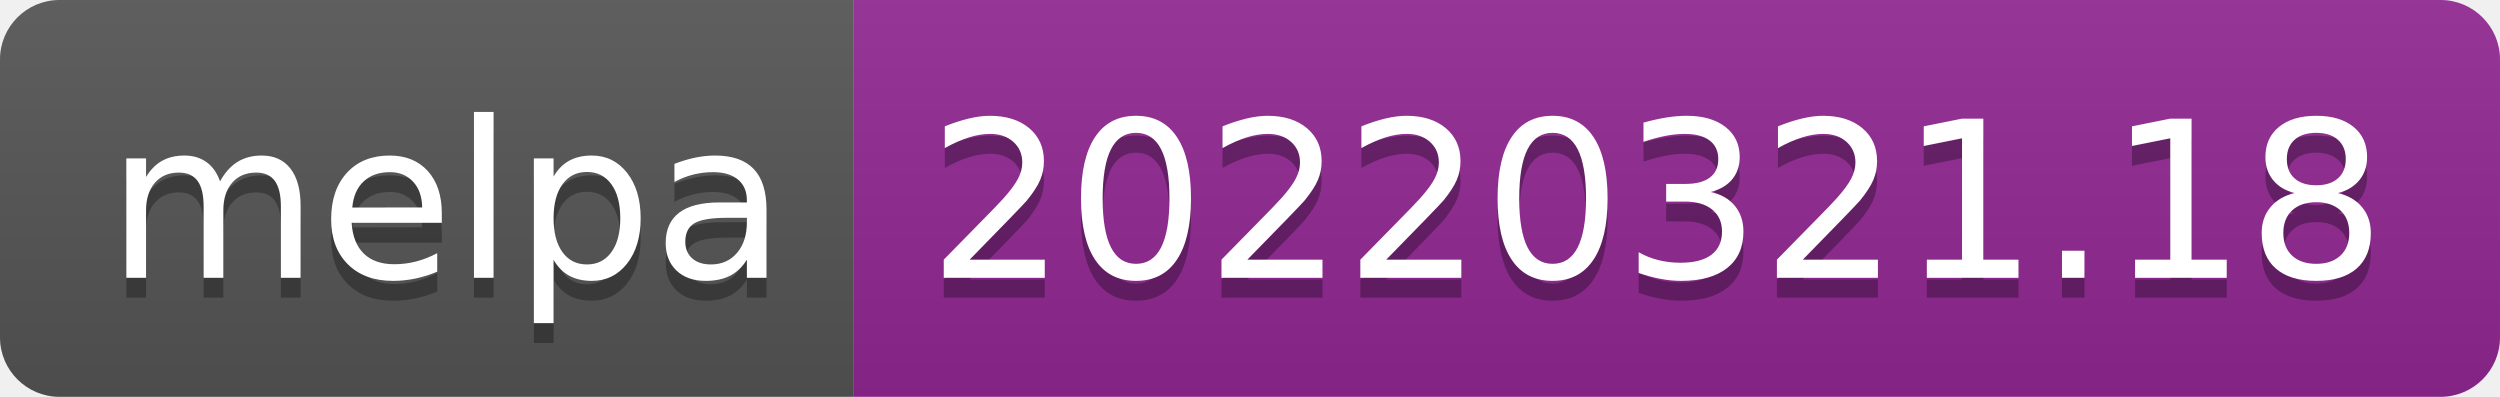
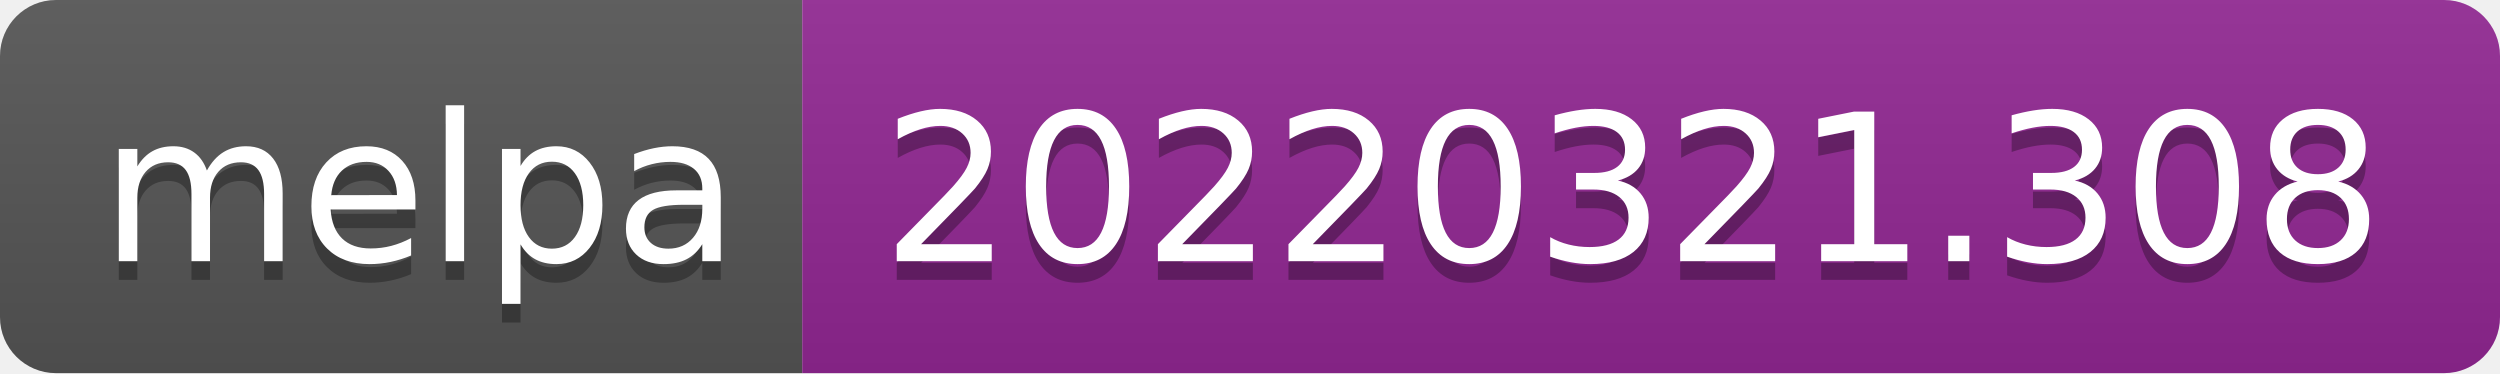
- <svg xmlns="http://www.w3.org/2000/svg" width="126" height="20" role="img" aria-label="melpa: 20220321.18">
+ <svg xmlns="http://www.w3.org/2000/svg" width="134" height="20" role="img" aria-label="melpa: 20220321.308">
  <linearGradient id="s" x2="0" y2="100%">
    <stop offset="0" stop-color="#bbb" stop-opacity=".1" />
    <stop offset="1" stop-opacity=".1" />
  </linearGradient>
  <clipPath id="r">
-     <rect width="126" height="20" rx="3" fill="#fff" />
+     <rect width="134" height="20" rx="3" fill="#fff" />
  </clipPath>
  <g clip-path="url(#r)">
    <rect width="43" height="20" fill="#555" />
-     <rect x="43" width="83" height="20" fill="#922793" />
-     <rect width="126" height="20" fill="url(#s)" />
+     <rect x="43" width="91" height="20" fill="#922793" />
+     <rect width="134" height="20" fill="url(#s)" />
  </g>
  <g fill="#fff" text-anchor="middle" font-family="Verdana,Geneva,DejaVu Sans,sans-serif" text-rendering="geometricPrecision" font-size="110">
    <text aria-hidden="true" x="225" y="150" fill="#010101" fill-opacity=".3" transform="scale(.1)" textLength="330">melpa</text>
    <text x="225" y="140" transform="scale(.1)" fill="#fff" textLength="330">melpa</text>
-     <text aria-hidden="true" x="835" y="150" fill="#010101" fill-opacity=".3" transform="scale(.1)" textLength="730">20220321.18</text>
-     <text x="835" y="140" transform="scale(.1)" fill="#fff" textLength="730">20220321.18</text>
+     <text aria-hidden="true" x="875" y="150" fill="#010101" fill-opacity=".3" transform="scale(.1)" textLength="810">20220321.308</text>
+     <text x="875" y="140" transform="scale(.1)" fill="#fff" textLength="810">20220321.308</text>
  </g>
</svg>
